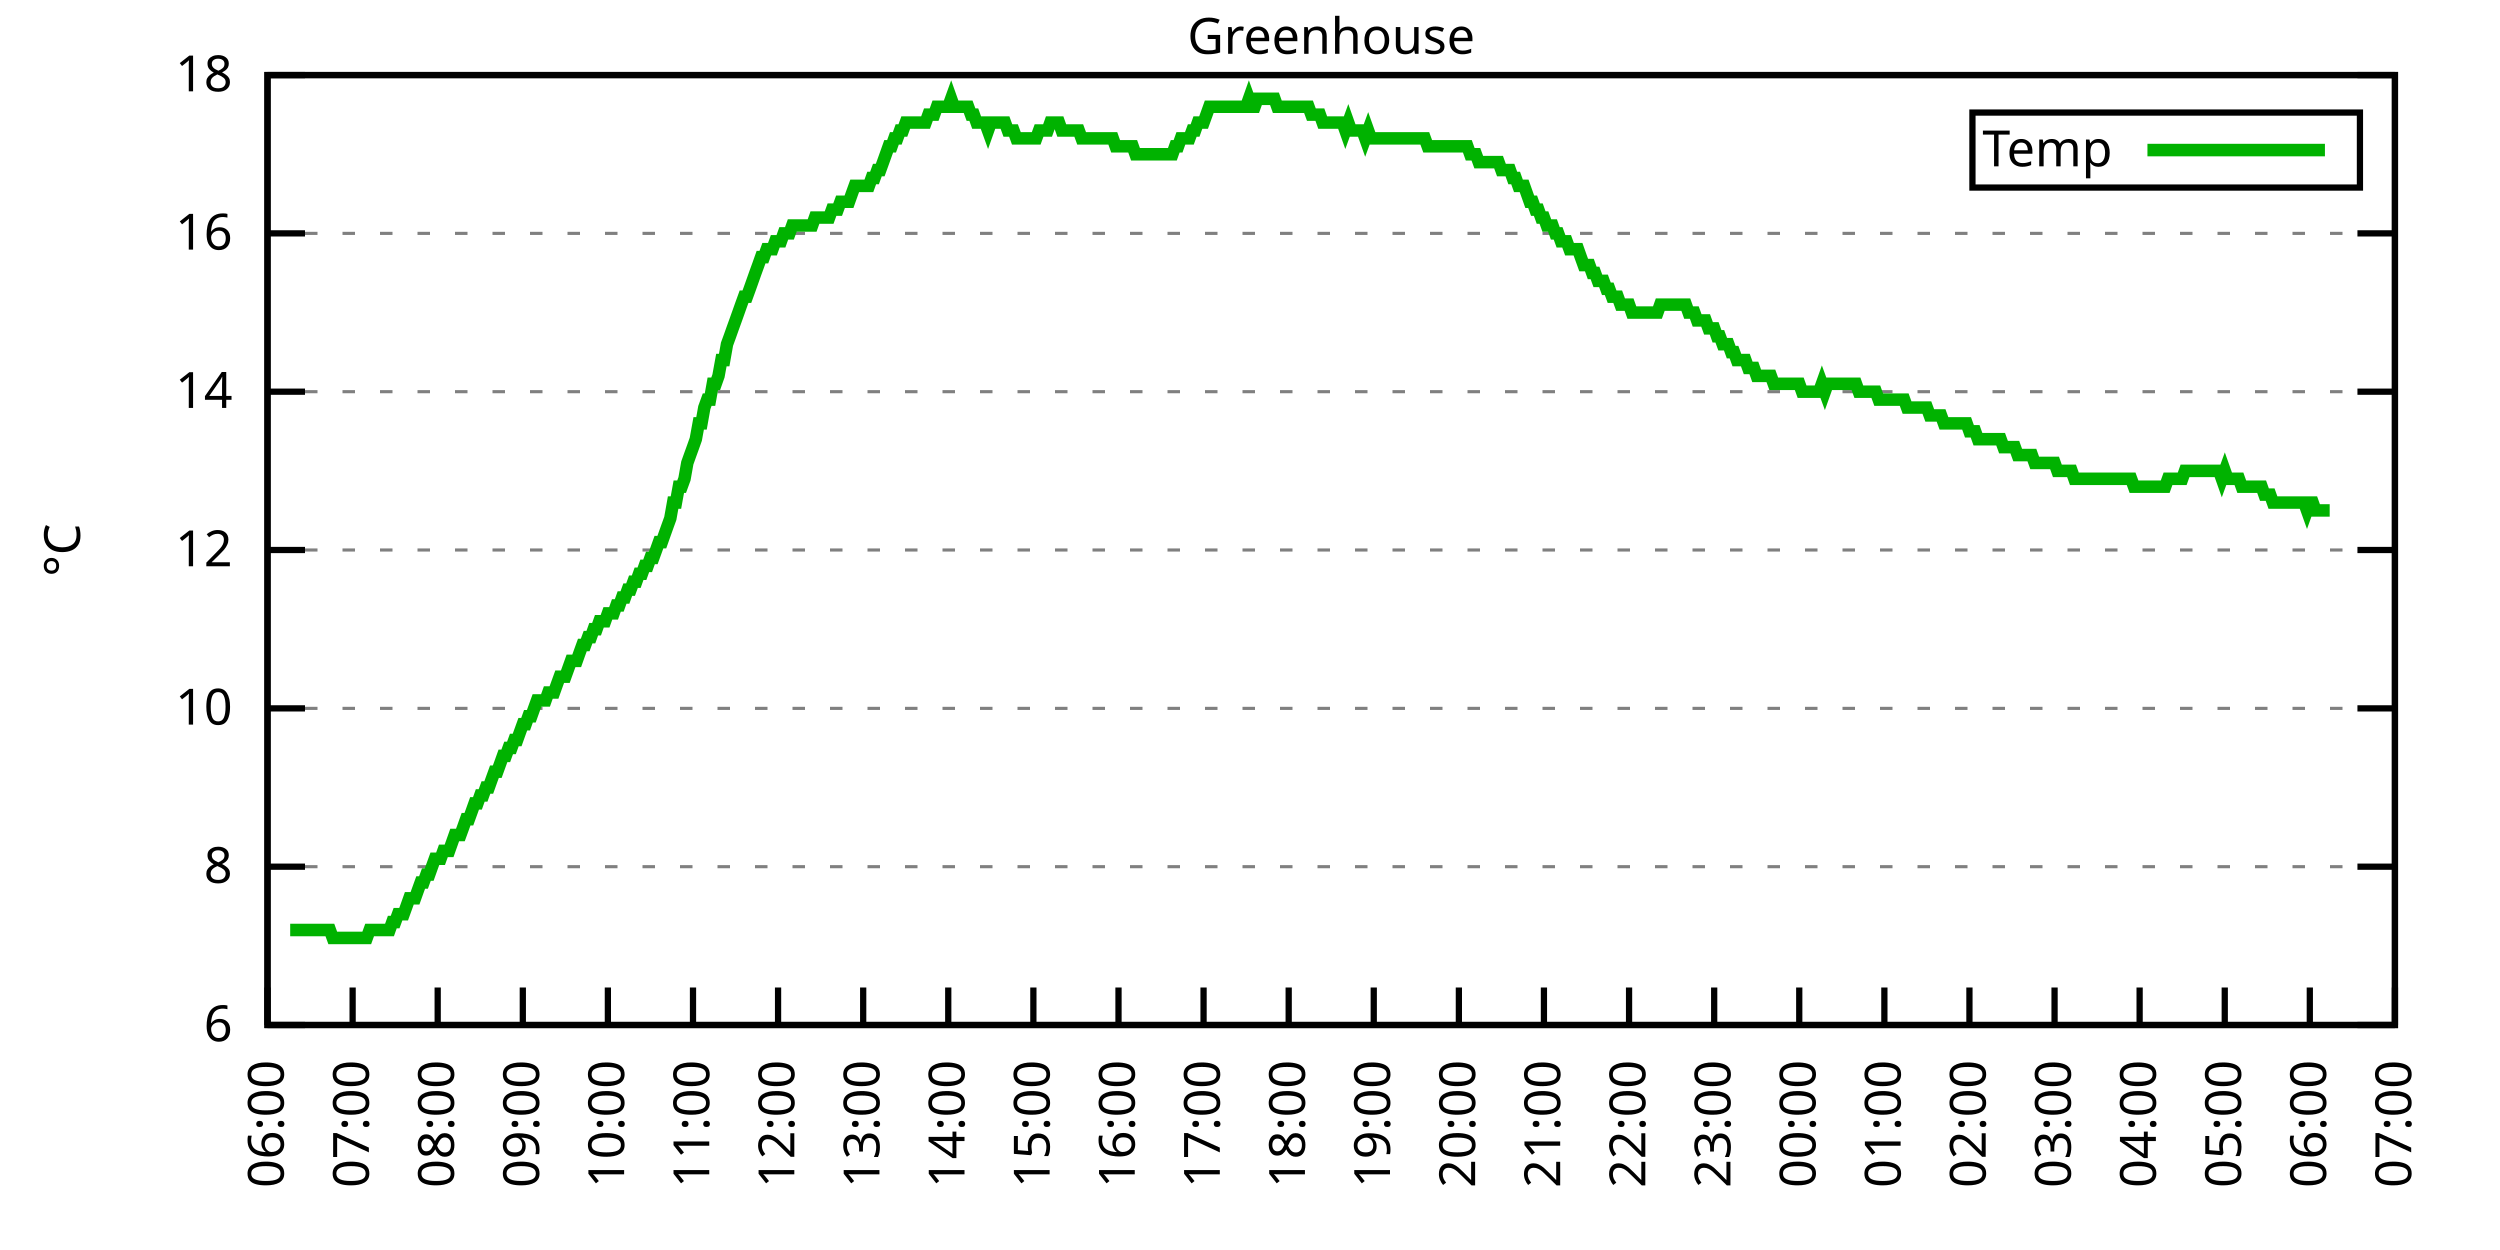
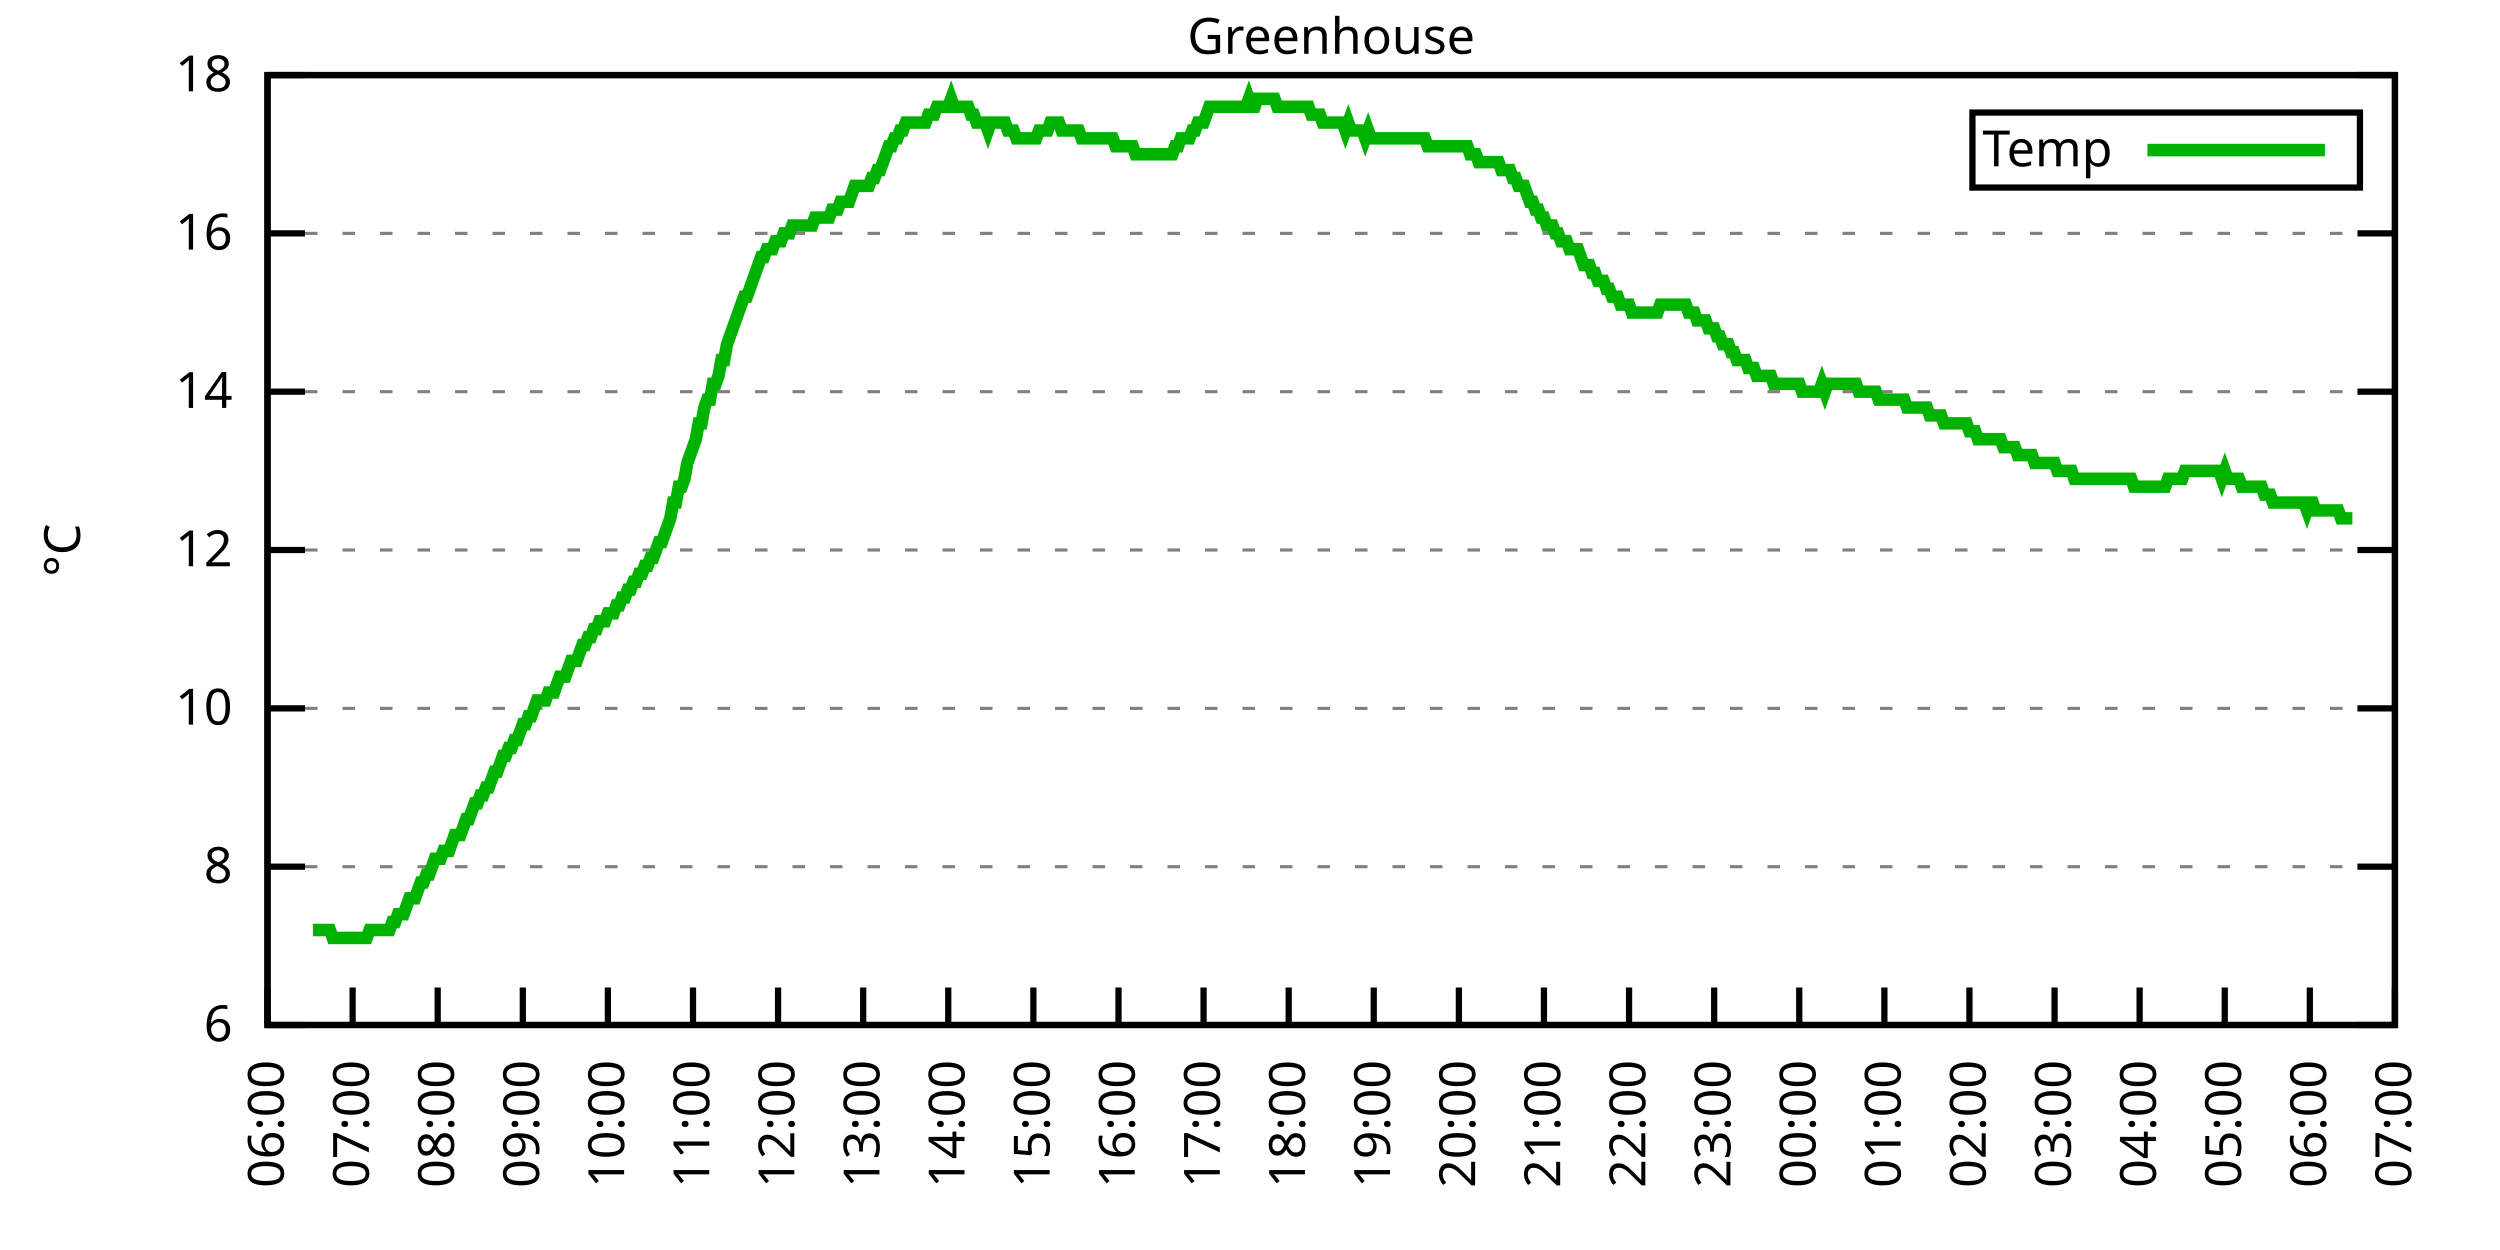
<svg xmlns="http://www.w3.org/2000/svg" xmlns:xlink="http://www.w3.org/1999/xlink" width="400" height="200" viewBox="0 0 400 200">
  <g id="gnuplot_canvas">
    <rect x="0" y="0" width="400" height="200" fill="none" />
    <defs>
      <circle id="gpDot" r="0.5" stroke-width="0.5" stroke="currentColor" />
      <path id="gpPt0" stroke-width="0.333" stroke="currentColor" d="M-1,0 h2 M0,-1 v2" />
      <path id="gpPt1" stroke-width="0.333" stroke="currentColor" d="M-1,-1 L1,1 M1,-1 L-1,1" />
      <path id="gpPt2" stroke-width="0.333" stroke="currentColor" d="M-1,0 L1,0 M0,-1 L0,1 M-1,-1 L1,1 M-1,1 L1,-1" />
      <rect id="gpPt3" stroke-width="0.333" stroke="currentColor" x="-1" y="-1" width="2" height="2" />
      <rect id="gpPt4" stroke-width="0.333" stroke="currentColor" fill="currentColor" x="-1" y="-1" width="2" height="2" />
      <circle id="gpPt5" stroke-width="0.333" stroke="currentColor" cx="0" cy="0" r="1" />
      <use xlink:href="#gpPt5" id="gpPt6" fill="currentColor" stroke="none" />
      <path id="gpPt7" stroke-width="0.333" stroke="currentColor" d="M0,-1.33 L-1.33,0.67 L1.33,0.67 z" />
      <use xlink:href="#gpPt7" id="gpPt8" fill="currentColor" stroke="none" />
      <use xlink:href="#gpPt7" id="gpPt9" stroke="currentColor" transform="rotate(180)" />
      <use xlink:href="#gpPt9" id="gpPt10" fill="currentColor" stroke="none" />
      <use xlink:href="#gpPt3" id="gpPt11" stroke="currentColor" transform="rotate(45)" />
      <use xlink:href="#gpPt11" id="gpPt12" fill="currentColor" stroke="none" />
      <path id="gpPt13" stroke-width="0.333" stroke="currentColor" d="M0,1.330 L1.265,0.411 L0.782,-1.067 L-0.782,-1.076 L-1.265,0.411 z" />
      <use xlink:href="#gpPt13" id="gpPt14" fill="currentColor" stroke="none" />
      <filter id="textbox" filterUnits="objectBoundingBox" x="0" y="0" height="1" width="1">
        <feFlood flood-color="white" flood-opacity="1" result="bgnd" />
        <feComposite in="SourceGraphic" in2="bgnd" operator="atop" />
      </filter>
      <filter id="greybox" filterUnits="objectBoundingBox" x="0" y="0" height="1" width="1">
        <feFlood flood-color="lightgrey" flood-opacity="1" result="grey" />
        <feComposite in="SourceGraphic" in2="grey" operator="atop" />
      </filter>
    </defs>
    <g fill="none" color="white" stroke="currentColor" stroke-width="1.00" stroke-linecap="butt" stroke-linejoin="miter">
</g>
    <g fill="none" color="black" stroke="currentColor" stroke-width="1.00" stroke-linecap="butt" stroke-linejoin="miter">
      <g stroke="none" shape-rendering="crispEdges">
        <polygon fill="rgb(255, 255, 255)" points="42.80,164.00 383.18,164.00 383.18,12.02 42.80,12.02 " />
      </g>
    </g>
    <g fill="none" color="black" stroke="currentColor" stroke-width="1.00" stroke-linecap="butt" stroke-linejoin="miter">
</g>
    <g fill="none" color="black" stroke="black" stroke-width="0.50" stroke-linecap="butt" stroke-linejoin="miter">
</g>
    <g fill="none" color="gray" stroke="currentColor" stroke-width="0.50" stroke-linecap="butt" stroke-linejoin="miter">
      <path stroke="gray" stroke-dasharray="2,4" class="gridline" d="M42.80,164.00 L383.19,164.00  " />
    </g>
    <g fill="none" color="gray" stroke="gray" stroke-width="1.00" stroke-linecap="butt" stroke-linejoin="miter">
</g>
    <g fill="none" color="black" stroke="currentColor" stroke-width="1.00" stroke-linecap="butt" stroke-linejoin="miter">
      <path stroke="black" d="M42.80,164.00 L48.80,164.00 M383.19,164.00 L377.19,164.00  " />
      <g transform="translate(37.20,166.60)" stroke="none" fill="black" font-family="Sans" font-size="8.00" text-anchor="end">
        <text>
          <tspan font-family="Sans"> 6</tspan>
        </text>
      </g>
    </g>
    <g fill="none" color="black" stroke="currentColor" stroke-width="1.00" stroke-linecap="butt" stroke-linejoin="miter">
</g>
    <g fill="none" color="black" stroke="black" stroke-width="0.50" stroke-linecap="butt" stroke-linejoin="miter">
</g>
    <g fill="none" color="gray" stroke="currentColor" stroke-width="0.50" stroke-linecap="butt" stroke-linejoin="miter">
      <path stroke="gray" stroke-dasharray="2,4" class="gridline" d="M42.80,138.67 L383.19,138.67  " />
    </g>
    <g fill="none" color="gray" stroke="gray" stroke-width="1.00" stroke-linecap="butt" stroke-linejoin="miter">
</g>
    <g fill="none" color="black" stroke="currentColor" stroke-width="1.00" stroke-linecap="butt" stroke-linejoin="miter">
      <path stroke="black" d="M42.80,138.67 L48.80,138.67 M383.19,138.67 L377.19,138.67  " />
      <g transform="translate(37.20,141.27)" stroke="none" fill="black" font-family="Sans" font-size="8.00" text-anchor="end">
        <text>
          <tspan font-family="Sans"> 8</tspan>
        </text>
      </g>
    </g>
    <g fill="none" color="black" stroke="currentColor" stroke-width="1.00" stroke-linecap="butt" stroke-linejoin="miter">
</g>
    <g fill="none" color="black" stroke="black" stroke-width="0.50" stroke-linecap="butt" stroke-linejoin="miter">
</g>
    <g fill="none" color="gray" stroke="currentColor" stroke-width="0.50" stroke-linecap="butt" stroke-linejoin="miter">
      <path stroke="gray" stroke-dasharray="2,4" class="gridline" d="M42.80,113.34 L383.19,113.34  " />
    </g>
    <g fill="none" color="gray" stroke="gray" stroke-width="1.00" stroke-linecap="butt" stroke-linejoin="miter">
</g>
    <g fill="none" color="black" stroke="currentColor" stroke-width="1.00" stroke-linecap="butt" stroke-linejoin="miter">
      <path stroke="black" d="M42.80,113.34 L48.80,113.34 M383.19,113.34 L377.19,113.34  " />
      <g transform="translate(37.20,115.94)" stroke="none" fill="black" font-family="Sans" font-size="8.00" text-anchor="end">
        <text>
          <tspan font-family="Sans"> 10</tspan>
        </text>
      </g>
    </g>
    <g fill="none" color="black" stroke="currentColor" stroke-width="1.00" stroke-linecap="butt" stroke-linejoin="miter">
</g>
    <g fill="none" color="black" stroke="black" stroke-width="0.50" stroke-linecap="butt" stroke-linejoin="miter">
</g>
    <g fill="none" color="gray" stroke="currentColor" stroke-width="0.50" stroke-linecap="butt" stroke-linejoin="miter">
      <path stroke="gray" stroke-dasharray="2,4" class="gridline" d="M42.80,88.00 L383.19,88.00  " />
    </g>
    <g fill="none" color="gray" stroke="gray" stroke-width="1.00" stroke-linecap="butt" stroke-linejoin="miter">
</g>
    <g fill="none" color="black" stroke="currentColor" stroke-width="1.00" stroke-linecap="butt" stroke-linejoin="miter">
      <path stroke="black" d="M42.80,88.00 L48.80,88.00 M383.19,88.00 L377.19,88.00  " />
      <g transform="translate(37.20,90.60)" stroke="none" fill="black" font-family="Sans" font-size="8.00" text-anchor="end">
        <text>
          <tspan font-family="Sans"> 12</tspan>
        </text>
      </g>
    </g>
    <g fill="none" color="black" stroke="currentColor" stroke-width="1.00" stroke-linecap="butt" stroke-linejoin="miter">
</g>
    <g fill="none" color="black" stroke="black" stroke-width="0.50" stroke-linecap="butt" stroke-linejoin="miter">
</g>
    <g fill="none" color="gray" stroke="currentColor" stroke-width="0.50" stroke-linecap="butt" stroke-linejoin="miter">
      <path stroke="gray" stroke-dasharray="2,4" class="gridline" d="M42.80,62.67 L383.19,62.67  " />
    </g>
    <g fill="none" color="gray" stroke="gray" stroke-width="1.00" stroke-linecap="butt" stroke-linejoin="miter">
</g>
    <g fill="none" color="black" stroke="currentColor" stroke-width="1.00" stroke-linecap="butt" stroke-linejoin="miter">
      <path stroke="black" d="M42.80,62.67 L48.80,62.67 M383.19,62.67 L377.19,62.67  " />
      <g transform="translate(37.20,65.27)" stroke="none" fill="black" font-family="Sans" font-size="8.00" text-anchor="end">
        <text>
          <tspan font-family="Sans"> 14</tspan>
        </text>
      </g>
    </g>
    <g fill="none" color="black" stroke="currentColor" stroke-width="1.00" stroke-linecap="butt" stroke-linejoin="miter">
</g>
    <g fill="none" color="black" stroke="black" stroke-width="0.50" stroke-linecap="butt" stroke-linejoin="miter">
</g>
    <g fill="none" color="gray" stroke="currentColor" stroke-width="0.50" stroke-linecap="butt" stroke-linejoin="miter">
      <path stroke="gray" stroke-dasharray="2,4" class="gridline" d="M42.80,37.34 L383.19,37.34  " />
    </g>
    <g fill="none" color="gray" stroke="gray" stroke-width="1.00" stroke-linecap="butt" stroke-linejoin="miter">
</g>
    <g fill="none" color="black" stroke="currentColor" stroke-width="1.00" stroke-linecap="butt" stroke-linejoin="miter">
      <path stroke="black" d="M42.80,37.34 L48.80,37.34 M383.19,37.34 L377.19,37.34  " />
      <g transform="translate(37.20,39.94)" stroke="none" fill="black" font-family="Sans" font-size="8.00" text-anchor="end">
        <text>
          <tspan font-family="Sans"> 16</tspan>
        </text>
      </g>
    </g>
    <g fill="none" color="black" stroke="currentColor" stroke-width="1.00" stroke-linecap="butt" stroke-linejoin="miter">
</g>
    <g fill="none" color="black" stroke="black" stroke-width="0.50" stroke-linecap="butt" stroke-linejoin="miter">
</g>
    <g fill="none" color="gray" stroke="currentColor" stroke-width="0.50" stroke-linecap="butt" stroke-linejoin="miter">
      <path stroke="gray" stroke-dasharray="2,4" class="gridline" d="M42.80,12.01 L383.19,12.01  " />
    </g>
    <g fill="none" color="gray" stroke="gray" stroke-width="1.00" stroke-linecap="butt" stroke-linejoin="miter">
</g>
    <g fill="none" color="black" stroke="currentColor" stroke-width="1.00" stroke-linecap="butt" stroke-linejoin="miter">
      <path stroke="black" d="M42.80,12.01 L48.80,12.01 M383.19,12.01 L377.19,12.01  " />
      <g transform="translate(37.20,14.61)" stroke="none" fill="black" font-family="Sans" font-size="8.00" text-anchor="end">
        <text>
          <tspan font-family="Sans"> 18</tspan>
        </text>
      </g>
    </g>
    <g fill="none" color="black" stroke="currentColor" stroke-width="1.00" stroke-linecap="butt" stroke-linejoin="miter">
      <path stroke="black" d="M42.80,164.00 L42.80,158.00  " />
      <g transform="translate(45.40,169.60) rotate(270.00)" stroke="none" fill="black" font-family="Sans" font-size="8.00" text-anchor="end">
        <text>
          <tspan font-family="Sans">06:00</tspan>
        </text>
      </g>
    </g>
    <g fill="none" color="black" stroke="currentColor" stroke-width="1.00" stroke-linecap="butt" stroke-linejoin="miter">
      <path stroke="black" d="M56.42,164.00 L56.42,158.00  " />
      <g transform="translate(59.02,169.60) rotate(270.00)" stroke="none" fill="black" font-family="Sans" font-size="8.00" text-anchor="end">
        <text>
          <tspan font-family="Sans">07:00</tspan>
        </text>
      </g>
    </g>
    <g fill="none" color="black" stroke="currentColor" stroke-width="1.00" stroke-linecap="butt" stroke-linejoin="miter">
      <path stroke="black" d="M70.03,164.00 L70.03,158.00  " />
      <g transform="translate(72.63,169.60) rotate(270.00)" stroke="none" fill="black" font-family="Sans" font-size="8.00" text-anchor="end">
        <text>
          <tspan font-family="Sans">08:00</tspan>
        </text>
      </g>
    </g>
    <g fill="none" color="black" stroke="currentColor" stroke-width="1.00" stroke-linecap="butt" stroke-linejoin="miter">
      <path stroke="black" d="M83.65,164.00 L83.65,158.00  " />
      <g transform="translate(86.25,169.60) rotate(270.00)" stroke="none" fill="black" font-family="Sans" font-size="8.00" text-anchor="end">
        <text>
          <tspan font-family="Sans">09:00</tspan>
        </text>
      </g>
    </g>
    <g fill="none" color="black" stroke="currentColor" stroke-width="1.00" stroke-linecap="butt" stroke-linejoin="miter">
      <path stroke="black" d="M97.26,164.00 L97.26,158.00  " />
      <g transform="translate(99.86,169.60) rotate(270.00)" stroke="none" fill="black" font-family="Sans" font-size="8.00" text-anchor="end">
        <text>
          <tspan font-family="Sans">10:00</tspan>
        </text>
      </g>
    </g>
    <g fill="none" color="black" stroke="currentColor" stroke-width="1.00" stroke-linecap="butt" stroke-linejoin="miter">
      <path stroke="black" d="M110.88,164.00 L110.88,158.00  " />
      <g transform="translate(113.48,169.60) rotate(270.00)" stroke="none" fill="black" font-family="Sans" font-size="8.00" text-anchor="end">
        <text>
          <tspan font-family="Sans">11:00</tspan>
        </text>
      </g>
    </g>
    <g fill="none" color="black" stroke="currentColor" stroke-width="1.00" stroke-linecap="butt" stroke-linejoin="miter">
      <path stroke="black" d="M124.49,164.00 L124.49,158.00  " />
      <g transform="translate(127.09,169.60) rotate(270.00)" stroke="none" fill="black" font-family="Sans" font-size="8.00" text-anchor="end">
        <text>
          <tspan font-family="Sans">12:00</tspan>
        </text>
      </g>
    </g>
    <g fill="none" color="black" stroke="currentColor" stroke-width="1.00" stroke-linecap="butt" stroke-linejoin="miter">
      <path stroke="black" d="M138.11,164.00 L138.11,158.00  " />
      <g transform="translate(140.71,169.60) rotate(270.00)" stroke="none" fill="black" font-family="Sans" font-size="8.00" text-anchor="end">
        <text>
          <tspan font-family="Sans">13:00</tspan>
        </text>
      </g>
    </g>
    <g fill="none" color="black" stroke="currentColor" stroke-width="1.00" stroke-linecap="butt" stroke-linejoin="miter">
      <path stroke="black" d="M151.72,164.00 L151.72,158.00  " />
      <g transform="translate(154.32,169.60) rotate(270.00)" stroke="none" fill="black" font-family="Sans" font-size="8.00" text-anchor="end">
        <text>
          <tspan font-family="Sans">14:00</tspan>
        </text>
      </g>
    </g>
    <g fill="none" color="black" stroke="currentColor" stroke-width="1.00" stroke-linecap="butt" stroke-linejoin="miter">
      <path stroke="black" d="M165.34,164.00 L165.34,158.00  " />
      <g transform="translate(167.94,169.60) rotate(270.00)" stroke="none" fill="black" font-family="Sans" font-size="8.00" text-anchor="end">
        <text>
          <tspan font-family="Sans">15:00</tspan>
        </text>
      </g>
    </g>
    <g fill="none" color="black" stroke="currentColor" stroke-width="1.00" stroke-linecap="butt" stroke-linejoin="miter">
      <path stroke="black" d="M178.96,164.00 L178.96,158.00  " />
      <g transform="translate(181.56,169.60) rotate(270.00)" stroke="none" fill="black" font-family="Sans" font-size="8.00" text-anchor="end">
        <text>
          <tspan font-family="Sans">16:00</tspan>
        </text>
      </g>
    </g>
    <g fill="none" color="black" stroke="currentColor" stroke-width="1.00" stroke-linecap="butt" stroke-linejoin="miter">
      <path stroke="black" d="M192.57,164.00 L192.57,158.00  " />
      <g transform="translate(195.17,169.60) rotate(270.00)" stroke="none" fill="black" font-family="Sans" font-size="8.00" text-anchor="end">
        <text>
          <tspan font-family="Sans">17:00</tspan>
        </text>
      </g>
    </g>
    <g fill="none" color="black" stroke="currentColor" stroke-width="1.00" stroke-linecap="butt" stroke-linejoin="miter">
      <path stroke="black" d="M206.19,164.00 L206.19,158.00  " />
      <g transform="translate(208.79,169.60) rotate(270.00)" stroke="none" fill="black" font-family="Sans" font-size="8.00" text-anchor="end">
        <text>
          <tspan font-family="Sans">18:00</tspan>
        </text>
      </g>
    </g>
    <g fill="none" color="black" stroke="currentColor" stroke-width="1.00" stroke-linecap="butt" stroke-linejoin="miter">
      <path stroke="black" d="M219.80,164.00 L219.80,158.00  " />
      <g transform="translate(222.40,169.60) rotate(270.00)" stroke="none" fill="black" font-family="Sans" font-size="8.00" text-anchor="end">
        <text>
          <tspan font-family="Sans">19:00</tspan>
        </text>
      </g>
    </g>
    <g fill="none" color="black" stroke="currentColor" stroke-width="1.00" stroke-linecap="butt" stroke-linejoin="miter">
      <path stroke="black" d="M233.42,164.00 L233.42,158.00  " />
      <g transform="translate(236.02,169.60) rotate(270.00)" stroke="none" fill="black" font-family="Sans" font-size="8.00" text-anchor="end">
        <text>
          <tspan font-family="Sans">20:00</tspan>
        </text>
      </g>
    </g>
    <g fill="none" color="black" stroke="currentColor" stroke-width="1.00" stroke-linecap="butt" stroke-linejoin="miter">
      <path stroke="black" d="M247.03,164.00 L247.03,158.00  " />
      <g transform="translate(249.63,169.60) rotate(270.00)" stroke="none" fill="black" font-family="Sans" font-size="8.00" text-anchor="end">
        <text>
          <tspan font-family="Sans">21:00</tspan>
        </text>
      </g>
    </g>
    <g fill="none" color="black" stroke="currentColor" stroke-width="1.00" stroke-linecap="butt" stroke-linejoin="miter">
      <path stroke="black" d="M260.65,164.00 L260.65,158.00  " />
      <g transform="translate(263.25,169.60) rotate(270.00)" stroke="none" fill="black" font-family="Sans" font-size="8.00" text-anchor="end">
        <text>
          <tspan font-family="Sans">22:00</tspan>
        </text>
      </g>
    </g>
    <g fill="none" color="black" stroke="currentColor" stroke-width="1.00" stroke-linecap="butt" stroke-linejoin="miter">
      <path stroke="black" d="M274.27,164.00 L274.27,158.00  " />
      <g transform="translate(276.87,169.60) rotate(270.00)" stroke="none" fill="black" font-family="Sans" font-size="8.00" text-anchor="end">
        <text>
          <tspan font-family="Sans">23:00</tspan>
        </text>
      </g>
    </g>
    <g fill="none" color="black" stroke="currentColor" stroke-width="1.00" stroke-linecap="butt" stroke-linejoin="miter">
      <path stroke="black" d="M287.88,164.00 L287.88,158.00  " />
      <g transform="translate(290.48,169.60) rotate(270.00)" stroke="none" fill="black" font-family="Sans" font-size="8.00" text-anchor="end">
        <text>
          <tspan font-family="Sans">00:00</tspan>
        </text>
      </g>
    </g>
    <g fill="none" color="black" stroke="currentColor" stroke-width="1.00" stroke-linecap="butt" stroke-linejoin="miter">
      <path stroke="black" d="M301.50,164.00 L301.50,158.00  " />
      <g transform="translate(304.10,169.60) rotate(270.00)" stroke="none" fill="black" font-family="Sans" font-size="8.00" text-anchor="end">
        <text>
          <tspan font-family="Sans">01:00</tspan>
        </text>
      </g>
    </g>
    <g fill="none" color="black" stroke="currentColor" stroke-width="1.00" stroke-linecap="butt" stroke-linejoin="miter">
      <path stroke="black" d="M315.11,164.00 L315.11,158.00  " />
      <g transform="translate(317.71,169.60) rotate(270.00)" stroke="none" fill="black" font-family="Sans" font-size="8.00" text-anchor="end">
        <text>
          <tspan font-family="Sans">02:00</tspan>
        </text>
      </g>
    </g>
    <g fill="none" color="black" stroke="currentColor" stroke-width="1.00" stroke-linecap="butt" stroke-linejoin="miter">
      <path stroke="black" d="M328.73,164.00 L328.73,158.00  " />
      <g transform="translate(331.33,169.60) rotate(270.00)" stroke="none" fill="black" font-family="Sans" font-size="8.00" text-anchor="end">
        <text>
          <tspan font-family="Sans">03:00</tspan>
        </text>
      </g>
    </g>
    <g fill="none" color="black" stroke="currentColor" stroke-width="1.00" stroke-linecap="butt" stroke-linejoin="miter">
      <path stroke="black" d="M342.34,164.00 L342.34,158.00  " />
      <g transform="translate(344.94,169.60) rotate(270.00)" stroke="none" fill="black" font-family="Sans" font-size="8.00" text-anchor="end">
        <text>
          <tspan font-family="Sans">04:00</tspan>
        </text>
      </g>
    </g>
    <g fill="none" color="black" stroke="currentColor" stroke-width="1.00" stroke-linecap="butt" stroke-linejoin="miter">
      <path stroke="black" d="M355.96,164.00 L355.96,158.00  " />
      <g transform="translate(358.56,169.60) rotate(270.00)" stroke="none" fill="black" font-family="Sans" font-size="8.00" text-anchor="end">
        <text>
          <tspan font-family="Sans">05:00</tspan>
        </text>
      </g>
    </g>
    <g fill="none" color="black" stroke="currentColor" stroke-width="1.00" stroke-linecap="butt" stroke-linejoin="miter">
      <path stroke="black" d="M369.57,164.00 L369.57,158.00  " />
      <g transform="translate(372.17,169.60) rotate(270.00)" stroke="none" fill="black" font-family="Sans" font-size="8.00" text-anchor="end">
        <text>
          <tspan font-family="Sans">06:00</tspan>
        </text>
      </g>
    </g>
    <g fill="none" color="black" stroke="currentColor" stroke-width="1.00" stroke-linecap="butt" stroke-linejoin="miter">
      <path stroke="black" d="M383.19,164.00 L383.19,158.00  " />
      <g transform="translate(385.79,169.60) rotate(270.00)" stroke="none" fill="black" font-family="Sans" font-size="8.00" text-anchor="end">
        <text>
          <tspan font-family="Sans">07:00</tspan>
        </text>
      </g>
    </g>
    <g fill="none" color="black" stroke="currentColor" stroke-width="1.00" stroke-linecap="butt" stroke-linejoin="miter">
</g>
    <g fill="none" color="black" stroke="currentColor" stroke-width="1.00" stroke-linecap="butt" stroke-linejoin="miter">
      <path stroke="black" d="M42.80,12.01 L42.80,164.00 L383.19,164.00 L383.19,12.01 L42.80,12.01 Z  " />
    </g>
    <g fill="none" color="black" stroke="currentColor" stroke-width="1.00" stroke-linecap="butt" stroke-linejoin="miter">
</g>
    <g fill="none" color="black" stroke="currentColor" stroke-width="1.00" stroke-linecap="butt" stroke-linejoin="miter">
      <path stroke="black" d="M315.59,30.01 L315.59,18.01 L377.59,18.01 L377.59,30.01 L315.59,30.01 Z  " />
    </g>
    <g id="Greenhouse_plot_1">
      <g fill="none" color="white" stroke="black" stroke-width="2.00" stroke-linecap="butt" stroke-linejoin="miter">
</g>
      <g fill="none" color="black" stroke="currentColor" stroke-width="2.00" stroke-linecap="butt" stroke-linejoin="miter">
        <g transform="translate(337.99,26.61)" stroke="none" fill="black" font-family="Sans" font-size="8.00" text-anchor="end">
          <text>
            <tspan font-family="Sans">Temp</tspan>
          </text>
        </g>
      </g>
      <g fill="none" color="black" stroke="currentColor" stroke-width="2.00" stroke-linecap="butt" stroke-linejoin="miter">
-         <path stroke="rgb(  0, 178,   0)" d="M343.59,24.01 L371.99,24.01 M46.43,148.80 L46.88,148.80 L47.34,148.80 L47.79,148.80 L48.25,148.80 L48.70,148.80   L49.15,148.80 L49.61,148.80 L50.06,148.80 L50.52,148.80 L50.97,148.80 L51.42,148.80 L51.88,148.80 L52.33,148.80   L52.78,148.80 L53.24,150.07 L53.69,150.07 L54.15,150.07 L54.60,150.07 L55.05,150.07 L55.51,150.07 L55.96,150.07   L56.42,150.07 L56.87,150.07 L57.32,150.07 L57.78,150.07 L58.23,150.07 L58.68,150.07 L59.14,148.80 L59.59,148.80   L60.05,148.80 L60.50,148.80 L60.95,148.80 L61.41,148.80 L61.86,148.80 L62.32,148.80 L62.77,147.53 L63.22,147.53   L63.68,146.27 L64.13,146.27 L64.58,146.27 L65.04,145.00 L65.49,143.73 L65.95,143.73 L66.40,143.73 L66.85,142.47   L67.31,141.20 L67.76,141.20 L68.22,139.93 L68.67,139.93 L69.12,138.67 L69.58,137.40 L70.03,137.40 L70.49,137.40   L70.94,136.14 L71.39,136.14 L71.85,136.14 L72.30,134.87 L72.75,133.60 L73.21,133.60 L73.66,133.60 L74.12,132.34   L74.57,131.07 L75.02,131.07 L75.48,129.80 L75.93,128.54 L76.39,128.54 L76.84,127.27 L77.29,127.27 L77.75,126.00   L78.20,126.00 L78.65,124.74 L79.11,123.47 L79.56,123.47 L80.02,122.20 L80.47,120.94 L80.92,120.94 L81.38,119.67   L81.83,119.67 L82.29,118.40 L82.74,118.40 L83.19,117.14 L83.65,115.87 L84.10,115.87 L84.55,114.60 L85.01,114.60   L85.46,113.34 L85.92,112.07 L86.37,112.07 L86.82,112.07 L87.28,112.07 L87.73,110.80 L88.19,110.80 L88.64,110.80   L89.09,109.54 L89.55,108.27 L90.00,108.27 L90.45,108.27 L90.91,107.00 L91.36,105.74 L91.82,105.74 L92.27,105.74   L92.72,104.47 L93.18,103.20 L93.63,103.20 L94.09,101.94 L94.54,101.94 L94.99,100.67 L95.45,100.67 L95.90,99.40   L96.35,99.40 L96.81,99.40 L97.26,98.14 L97.72,98.14 L98.17,98.14 L98.62,96.87 L99.08,96.87 L99.53,95.60   L99.99,95.60 L100.44,94.34 L100.89,94.34 L101.35,93.07 L101.80,93.07 L102.25,91.80 L102.71,91.80 L103.16,90.54   L103.62,90.54 L104.07,89.27 L104.52,89.27 L104.98,88.00 L105.43,86.74 L105.89,86.74 L106.34,85.47 L106.79,84.21   L107.25,82.94 L107.70,80.41 L108.15,80.41 L108.61,77.87 L109.06,77.87 L109.52,76.61 L109.97,74.07 L110.42,72.81   L110.88,71.54 L111.33,70.27 L111.79,67.74 L112.24,67.74 L112.69,65.21 L113.15,63.94 L113.60,63.94 L114.05,61.41   L114.51,61.41 L114.96,60.14 L115.42,57.61 L115.87,57.61 L116.32,55.07 L116.78,53.81 L117.23,52.54 L117.69,51.27   L118.14,50.01 L118.59,48.74 L119.05,47.47 L119.50,47.47 L119.96,46.21 L120.41,44.94 L120.86,43.67 L121.32,42.41   L121.77,41.14 L122.22,41.14 L122.68,39.87 L123.13,39.87 L123.59,39.87 L124.04,38.61 L124.49,38.61 L124.95,38.61   L125.40,37.34 L125.86,37.34 L126.31,37.34 L126.76,36.08 L127.22,36.08 L127.67,36.08 L128.12,36.08 L128.58,36.08   L129.03,36.08 L129.49,36.08 L129.94,36.08 L130.39,34.81 L130.85,34.81 L131.30,34.81 L131.76,34.81 L132.21,34.81   L132.66,34.81 L133.12,33.54 L133.57,33.54 L134.02,33.54 L134.48,32.28 L134.93,32.28 L135.39,32.28 L135.84,32.28   L136.29,31.01 L136.75,29.74 L137.20,29.74 L137.66,29.74 L138.11,29.74 L138.56,29.74 L139.02,29.74 L139.47,28.48   L139.92,28.48 L140.38,27.21 L140.83,27.21 L141.29,25.94 L141.74,24.68 L142.19,23.41 L142.65,23.41 L143.10,22.14   L143.56,22.14 L144.01,20.88 L144.46,20.88 L144.92,19.61 L145.37,19.61 L145.82,19.61 L146.28,19.61 L146.73,19.61   L147.19,19.61 L147.64,19.61 L148.09,19.61 L148.55,18.34 L149.00,18.34 L149.46,18.34 L149.91,17.08 L150.36,17.08   L150.82,17.08 L151.27,17.08 L151.72,17.08 L152.18,15.81 L152.63,17.08 L153.09,17.08 L153.54,17.08 L153.99,17.08   L154.45,17.08 L154.90,17.08 L155.36,18.34 L155.81,18.34 L156.26,19.61 L156.72,19.61 L157.17,19.61 L157.62,19.61   L158.08,20.88 L158.53,19.61 L158.99,19.61 L159.44,19.61 L159.89,19.61 L160.35,19.61 L160.80,19.61 L161.26,20.88   L161.71,20.88 L162.16,20.88 L162.62,22.14 L163.07,22.14 L163.52,22.14 L163.98,22.14 L164.43,22.14 L164.89,22.14   L165.34,22.14 L165.79,22.14 L166.25,20.88 L166.70,20.88 L167.16,20.88 L167.61,20.88 L168.06,19.61 L168.52,19.61   L168.97,19.61 L169.43,19.61 L169.88,20.88 L170.33,20.88 L170.79,20.88 L171.24,20.88 L171.69,20.88 L172.15,20.88   L172.60,20.88 L173.06,22.14 L173.51,22.14 L173.96,22.14 L174.42,22.14 L174.87,22.14 L175.33,22.14 L175.78,22.14   L176.23,22.14 L176.69,22.14 L177.14,22.14 L177.59,22.14 L178.05,22.14 L178.50,23.41 L178.96,23.41 L179.41,23.41   L179.86,23.41 L180.32,23.41 L180.77,23.41 L181.23,23.41 L181.68,24.68 L182.13,24.68 L182.59,24.68 L183.04,24.68   L183.49,24.68 L183.95,24.68 L184.40,24.68 L184.86,24.68 L185.31,24.68 L185.76,24.68 L186.22,24.68 L186.67,24.68   L187.13,24.68 L187.58,24.68 L188.03,23.41 L188.49,23.41 L188.94,22.14 L189.39,22.14 L189.85,22.14 L190.30,22.14   L190.76,20.88 L191.21,20.88 L191.66,19.61 L192.12,19.61 L192.57,19.61 L193.03,18.34 L193.48,17.08 L193.93,17.08   L194.39,17.08 L194.84,17.08 L195.29,17.08 L195.75,17.08 L196.20,17.08 L196.66,17.08 L197.11,17.08 L197.56,17.08   L198.02,17.08 L198.47,17.08 L198.93,17.08 L199.38,17.08 L199.83,15.81 L200.29,17.08 L200.74,17.08 L201.19,15.81   L201.65,15.81 L202.10,15.81 L202.56,15.81 L203.01,15.81 L203.46,15.81 L203.92,15.81 L204.37,17.08 L204.83,17.08   L205.28,17.08 L205.73,17.08 L206.19,17.08 L206.64,17.08 L207.09,17.08 L207.55,17.08 L208.00,17.08 L208.46,17.08   L208.91,17.08 L209.36,17.08 L209.82,18.34 L210.27,18.34 L210.73,18.34 L211.18,18.34 L211.63,19.61 L212.09,19.61   L212.54,19.61 L213.00,19.61 L213.45,19.61 L213.90,19.61 L214.36,19.61 L214.81,19.61 L215.26,20.88 L215.72,19.61   L216.17,20.88 L216.63,20.88 L217.08,20.88 L217.53,20.88 L217.99,20.88 L218.44,22.14 L218.90,20.88 L219.35,22.14   L219.80,22.14 L220.26,22.14 L220.71,22.14 L221.16,22.14 L221.62,22.14 L222.07,22.14 L222.53,22.14 L222.98,22.14   L223.43,22.14 L223.89,22.14 L224.34,22.14 L224.80,22.14 L225.25,22.14 L225.70,22.14 L226.16,22.14 L226.61,22.14   L227.06,22.14 L227.52,22.14 L227.97,22.14 L228.43,23.41 L228.88,23.41 L229.33,23.41 L229.79,23.41 L230.24,23.41   L230.70,23.41 L231.15,23.41 L231.60,23.41 L232.06,23.41 L232.51,23.41 L232.96,23.41 L233.42,23.41 L233.87,23.41   L234.33,23.41 L234.78,23.41 L235.23,24.68 L235.69,24.68 L236.14,24.68 L236.60,25.94 L237.05,25.94 L237.50,25.94   L237.96,25.94 L238.41,25.94 L238.86,25.94 L239.32,25.94 L239.77,25.94 L240.23,27.21 L240.68,27.21 L241.13,27.21   L241.59,27.21 L242.04,28.48 L242.50,28.48 L242.95,29.74 L243.40,29.74 L243.86,29.74 L244.31,31.01 L244.76,32.28   L245.22,32.28 L245.67,33.54 L246.13,33.54 L246.58,34.81 L247.03,34.81 L247.49,36.08 L247.94,36.08 L248.40,36.08   L248.85,37.34 L249.30,37.34 L249.76,38.61 L250.21,38.61 L250.66,38.61 L251.12,39.87 L251.57,39.87 L252.03,39.87   L252.48,39.87 L252.93,41.14 L253.39,42.41 L253.84,42.41 L254.30,42.41 L254.75,43.67 L255.20,43.67 L255.66,44.94   L256.11,44.94 L256.56,44.94 L257.02,46.21 L257.47,46.21 L257.93,47.47 L258.38,47.47 L258.83,47.47 L259.29,48.74   L259.74,48.74 L260.20,48.74 L260.65,48.74 L261.10,50.01 L261.56,50.01 L262.01,50.01 L262.47,50.01 L262.92,50.01   L263.37,50.01 L263.83,50.01 L264.28,50.01 L264.73,50.01 L265.19,50.01 L265.64,48.74 L266.10,48.74 L266.55,48.74   L267.00,48.74 L267.46,48.74 L267.91,48.74 L268.37,48.74 L268.82,48.74 L269.27,48.74 L269.73,48.74 L270.18,50.01   L270.63,50.01 L271.09,50.01 L271.54,51.27 L272.00,51.27 L272.45,51.27 L272.90,51.27 L273.36,52.54 L273.81,52.54   L274.27,52.54 L274.72,53.81 L275.17,53.81 L275.63,55.07 L276.08,55.07 L276.53,55.07 L276.99,56.34 L277.44,56.34   L277.90,57.61 L278.35,57.61 L278.80,57.61 L279.26,57.61 L279.71,58.87 L280.17,58.87 L280.62,58.87 L281.07,60.14   L281.53,60.14 L281.98,60.14 L282.43,60.14 L282.89,60.14 L283.34,60.14 L283.80,61.41 L284.25,61.41 L284.70,61.41   L285.16,61.41 L285.61,61.41 L286.07,61.41 L286.52,61.41 L286.97,61.41 L287.43,61.41 L287.88,61.41 L288.33,62.67   L288.79,62.67 L289.24,62.67 L289.70,62.67 L290.15,62.67 L290.60,62.67 L291.06,62.67 L291.51,61.41 L291.97,62.67   L292.42,61.41 L292.87,61.41 L293.33,61.41 L293.78,61.41 L294.23,61.41 L294.69,61.41 L295.14,61.41 L295.60,61.41   L296.05,61.41 L296.50,61.41 L296.96,61.41 L297.41,62.67 L297.87,62.67 L298.32,62.67 L298.77,62.67 L299.23,62.67   L299.68,62.67 L300.13,62.67 L300.59,63.94 L301.04,63.94 L301.50,63.94 L301.95,63.94 L302.40,63.94 L302.86,63.94   L303.31,63.94 L303.77,63.94 L304.22,63.94 L304.67,63.94 L305.13,65.21 L305.58,65.21 L306.03,65.21 L306.49,65.21   L306.94,65.21 L307.40,65.21 L307.85,65.21 L308.30,65.21 L308.76,66.47 L309.21,66.47 L309.67,66.47 L310.12,66.47   L310.57,66.47 L311.03,67.74 L311.48,67.74 L311.94,67.74 L312.39,67.74 L312.84,67.74 L313.30,67.74 L313.75,67.74   L314.20,67.74 L314.66,67.74 L315.11,69.01 L315.57,69.01 L316.02,69.01 L316.47,70.27 L316.93,70.27 L317.38,70.27   L317.84,70.27 L318.29,70.27 L318.74,70.27 L319.20,70.27 L319.65,70.27 L320.10,70.27 L320.56,71.54 L321.01,71.54   L321.47,71.54 L321.92,71.54 L322.37,71.54 L322.83,72.81 L323.28,72.81 L323.74,72.81 L324.19,72.81 L324.64,72.81   L325.10,72.81 L325.55,74.07 L326.00,74.07 L326.46,74.07 L326.91,74.07 L327.37,74.07 L327.82,74.07 L328.27,74.07   L328.73,74.07 L329.18,75.34 L329.64,75.34 L330.09,75.34 L330.54,75.34 L331.00,75.34 L331.45,75.34 L331.90,76.61   L332.36,76.61 L332.81,76.61 L333.27,76.61 L333.72,76.61 L334.17,76.61 L334.63,76.61 L335.08,76.61 L335.54,76.61   L335.99,76.61 L336.44,76.61 L336.90,76.61 L337.35,76.61 L337.80,76.61 L338.26,76.61 L338.71,76.61 L339.17,76.61   L339.62,76.61 L340.07,76.61 L340.53,76.61 L340.98,76.61 L341.44,77.87 L341.89,77.87 L342.34,77.87 L342.80,77.87   L343.25,77.87 L343.70,77.87 L344.16,77.87 L344.61,77.87 L345.07,77.87 L345.52,77.87 L345.97,77.87 L346.43,77.87   L346.88,76.61 L347.34,76.61 L347.79,76.61 L348.24,76.61 L348.70,76.61 L349.15,76.61 L349.60,75.34 L350.06,75.34   L350.51,75.34 L350.97,75.34 L351.42,75.34 L351.87,75.34 L352.33,75.34 L352.78,75.34 L353.24,75.34 L353.69,75.34   L354.14,75.34 L354.60,75.34 L355.05,75.34 L355.50,76.61 L355.96,75.34 L356.41,76.61 L356.87,76.61 L357.32,76.61   L357.77,76.61 L358.23,76.61 L358.68,77.87 L359.14,77.87 L359.59,77.87 L360.04,77.87 L360.50,77.87 L360.95,77.87   L361.41,77.87 L361.86,77.87 L362.31,79.14 L362.77,79.14 L363.22,79.14 L363.67,80.41 L364.13,80.41 L364.58,80.41   L365.04,80.41 L365.49,80.41 L365.94,80.41 L366.40,80.41 L366.85,80.41 L367.31,80.41 L367.76,80.41 L368.21,80.41   L368.67,80.41 L369.12,81.67 L369.57,80.41 L370.03,80.41 L370.48,81.67 L370.94,81.67 L371.39,81.67 L371.84,81.67   L372.30,81.67 L372.75,81.67  " />
+         <path stroke="rgb(  0, 178,   0)" d="M343.59,24.01 L371.99,24.01 M50.06,148.80 L50.52,148.80 L50.97,148.80 L51.42,148.80 L51.88,148.80 L52.33,148.80   L52.78,148.80 L53.24,150.07 L53.69,150.07 L54.15,150.07 L54.60,150.07 L55.05,150.07 L55.51,150.07 L55.96,150.07   L56.42,150.07 L56.87,150.07 L57.32,150.07 L57.78,150.07 L58.23,150.07 L58.68,150.07 L59.14,148.80 L59.59,148.80   L60.05,148.80 L60.50,148.80 L60.95,148.80 L61.41,148.80 L61.86,148.80 L62.32,148.80 L62.77,147.53 L63.22,147.53   L63.68,146.27 L64.13,146.27 L64.58,146.27 L65.04,145.00 L65.49,143.73 L65.95,143.73 L66.40,143.73 L66.85,142.47   L67.31,141.20 L67.76,141.20 L68.22,139.93 L68.67,139.93 L69.12,138.67 L69.58,137.40 L70.03,137.40 L70.49,137.40   L70.94,136.14 L71.39,136.14 L71.85,136.14 L72.30,134.87 L72.75,133.60 L73.21,133.60 L73.66,133.60 L74.12,132.34   L74.57,131.07 L75.02,131.07 L75.48,129.80 L75.93,128.54 L76.39,128.54 L76.84,127.27 L77.29,127.27 L77.75,126.00   L78.20,126.00 L78.65,124.74 L79.11,123.47 L79.56,123.47 L80.02,122.20 L80.47,120.94 L80.92,120.94 L81.38,119.67   L81.83,119.67 L82.29,118.40 L82.74,118.40 L83.19,117.14 L83.65,115.87 L84.10,115.87 L84.55,114.60 L85.01,114.60   L85.46,113.34 L85.92,112.07 L86.37,112.07 L86.82,112.07 L87.28,112.07 L87.73,110.80 L88.19,110.80 L88.64,110.80   L89.09,109.54 L89.55,108.27 L90.00,108.27 L90.45,108.27 L90.91,107.00 L91.36,105.74 L91.82,105.74 L92.27,105.74   L92.72,104.47 L93.18,103.20 L93.63,103.20 L94.09,101.94 L94.54,101.94 L94.99,100.67 L95.45,100.67 L95.90,99.40   L96.35,99.40 L96.81,99.40 L97.26,98.14 L97.72,98.14 L98.17,98.14 L98.62,96.87 L99.08,96.87 L99.53,95.60   L99.99,95.60 L100.44,94.34 L100.89,94.34 L101.35,93.07 L101.80,93.07 L102.25,91.80 L102.71,91.80 L103.16,90.54   L103.62,90.54 L104.07,89.27 L104.52,89.27 L104.98,88.00 L105.43,86.74 L105.89,86.74 L106.34,85.47 L106.79,84.21   L107.25,82.94 L107.70,80.41 L108.15,80.41 L108.61,77.87 L109.06,77.87 L109.52,76.61 L109.97,74.07 L110.42,72.81   L110.88,71.54 L111.33,70.27 L111.79,67.74 L112.24,67.74 L112.69,65.21 L113.15,63.94 L113.60,63.94 L114.05,61.41   L114.51,61.41 L114.96,60.14 L115.42,57.61 L115.87,57.61 L116.32,55.07 L116.78,53.81 L117.23,52.54 L117.69,51.27   L118.14,50.01 L118.59,48.74 L119.05,47.47 L119.50,47.47 L119.96,46.21 L120.41,44.94 L120.86,43.67 L121.32,42.41   L121.77,41.14 L122.22,41.14 L122.68,39.87 L123.13,39.87 L123.59,39.87 L124.04,38.61 L124.49,38.61 L124.95,38.61   L125.40,37.34 L125.86,37.34 L126.31,37.34 L126.76,36.08 L127.22,36.08 L127.67,36.08 L128.12,36.08 L128.58,36.08   L129.03,36.08 L129.49,36.08 L129.94,36.08 L130.39,34.81 L130.85,34.81 L131.30,34.81 L131.76,34.81 L132.21,34.81   L132.66,34.81 L133.12,33.54 L133.57,33.54 L134.02,33.54 L134.48,32.28 L134.93,32.28 L135.39,32.28 L135.84,32.28   L136.29,31.01 L136.75,29.74 L137.20,29.74 L137.66,29.74 L138.11,29.74 L138.56,29.74 L139.02,29.74 L139.47,28.48   L139.92,28.48 L140.38,27.21 L140.83,27.21 L141.29,25.94 L141.74,24.68 L142.19,23.41 L142.65,23.41 L143.10,22.14   L143.56,22.14 L144.01,20.88 L144.46,20.88 L144.92,19.61 L145.37,19.61 L145.82,19.61 L146.28,19.61 L146.73,19.61   L147.19,19.61 L147.64,19.61 L148.09,19.61 L148.55,18.34 L149.00,18.34 L149.46,18.34 L149.91,17.08 L150.36,17.08   L150.82,17.08 L151.27,17.08 L151.72,17.08 L152.18,15.81 L152.63,17.08 L153.09,17.08 L153.54,17.08 L153.99,17.08   L154.45,17.08 L154.90,17.08 L155.36,18.34 L155.81,18.34 L156.26,19.61 L156.72,19.61 L157.17,19.61 L157.62,19.61   L158.08,20.88 L158.53,19.61 L158.99,19.61 L159.44,19.61 L159.89,19.61 L160.35,19.61 L160.80,19.61 L161.26,20.88   L161.71,20.88 L162.16,20.88 L162.62,22.14 L163.07,22.14 L163.52,22.14 L163.98,22.14 L164.43,22.14 L164.89,22.14   L165.34,22.14 L165.79,22.14 L166.25,20.88 L166.70,20.88 L167.16,20.88 L167.61,20.88 L168.06,19.61 L168.52,19.61   L168.97,19.61 L169.43,19.61 L169.88,20.88 L170.33,20.88 L170.79,20.88 L171.24,20.88 L171.69,20.88 L172.15,20.88   L172.60,20.88 L173.06,22.14 L173.51,22.14 L173.96,22.14 L174.42,22.14 L174.87,22.14 L175.33,22.14 L175.78,22.14   L176.23,22.14 L176.69,22.14 L177.14,22.14 L177.59,22.14 L178.05,22.14 L178.50,23.41 L178.96,23.41 L179.41,23.41   L179.86,23.41 L180.32,23.41 L180.77,23.41 L181.23,23.41 L181.68,24.68 L182.13,24.68 L182.59,24.68 L183.04,24.68   L183.49,24.68 L183.95,24.68 L184.40,24.68 L184.86,24.68 L185.31,24.68 L185.76,24.68 L186.22,24.68 L186.67,24.68   L187.13,24.68 L187.58,24.68 L188.03,23.41 L188.49,23.41 L188.94,22.14 L189.39,22.14 L189.85,22.14 L190.30,22.14   L190.76,20.88 L191.21,20.88 L191.66,19.61 L192.12,19.61 L192.57,19.61 L193.03,18.34 L193.48,17.08 L193.93,17.08   L194.39,17.08 L194.84,17.08 L195.29,17.08 L195.75,17.08 L196.20,17.08 L196.66,17.08 L197.11,17.08 L197.56,17.08   L198.02,17.08 L198.47,17.08 L198.93,17.08 L199.38,17.08 L199.83,15.81 L200.29,17.08 L200.74,17.08 L201.19,15.81   L201.65,15.81 L202.10,15.81 L202.56,15.81 L203.01,15.81 L203.46,15.81 L203.92,15.81 L204.37,17.08 L204.83,17.08   L205.28,17.08 L205.73,17.08 L206.19,17.08 L206.64,17.08 L207.09,17.08 L207.55,17.08 L208.00,17.08 L208.46,17.08   L208.91,17.08 L209.36,17.08 L209.82,18.34 L210.27,18.34 L210.73,18.34 L211.18,18.34 L211.63,19.61 L212.09,19.61   L212.54,19.61 L213.00,19.61 L213.45,19.61 L213.90,19.61 L214.36,19.61 L214.81,19.61 L215.26,20.88 L215.72,19.61   L216.17,20.88 L216.63,20.88 L217.08,20.88 L217.53,20.88 L217.99,20.88 L218.44,22.14 L218.90,20.88 L219.35,22.14   L219.80,22.14 L220.26,22.14 L220.71,22.14 L221.16,22.14 L221.62,22.14 L222.07,22.14 L222.53,22.14 L222.98,22.14   L223.43,22.14 L223.89,22.14 L224.34,22.14 L224.80,22.14 L225.25,22.14 L225.70,22.14 L226.16,22.14 L226.61,22.14   L227.06,22.14 L227.52,22.14 L227.97,22.14 L228.43,23.41 L228.88,23.41 L229.33,23.41 L229.79,23.41 L230.24,23.41   L230.70,23.41 L231.15,23.41 L231.60,23.41 L232.06,23.41 L232.51,23.41 L232.96,23.41 L233.42,23.41 L233.87,23.41   L234.33,23.41 L234.78,23.41 L235.23,24.68 L235.69,24.68 L236.14,24.68 L236.60,25.94 L237.05,25.94 L237.50,25.94   L237.96,25.94 L238.41,25.94 L238.86,25.94 L239.32,25.94 L239.77,25.94 L240.23,27.21 L240.68,27.21 L241.13,27.21   L241.59,27.21 L242.04,28.48 L242.50,28.48 L242.95,29.74 L243.40,29.74 L243.86,29.74 L244.31,31.01 L244.76,32.28   L245.22,32.28 L245.67,33.54 L246.13,33.54 L246.58,34.81 L247.03,34.81 L247.49,36.08 L247.94,36.08 L248.40,36.08   L248.85,37.34 L249.30,37.34 L249.76,38.61 L250.21,38.61 L250.66,38.61 L251.12,39.87 L251.57,39.87 L252.03,39.87   L252.48,39.87 L252.93,41.14 L253.39,42.41 L253.84,42.41 L254.30,42.41 L254.75,43.67 L255.20,43.67 L255.66,44.94   L256.11,44.94 L256.56,44.94 L257.02,46.21 L257.47,46.21 L257.93,47.47 L258.38,47.47 L258.83,47.47 L259.29,48.74   L259.74,48.74 L260.20,48.74 L260.65,48.74 L261.10,50.01 L261.56,50.01 L262.01,50.01 L262.47,50.01 L262.92,50.01   L263.37,50.01 L263.83,50.01 L264.28,50.01 L264.73,50.01 L265.19,50.01 L265.64,48.74 L266.10,48.74 L266.55,48.74   L267.00,48.74 L267.46,48.74 L267.91,48.74 L268.37,48.74 L268.82,48.74 L269.27,48.74 L269.73,48.74 L270.18,50.01   L270.63,50.01 L271.09,50.01 L271.54,51.27 L272.00,51.27 L272.45,51.27 L272.90,51.27 L273.36,52.54 L273.81,52.54   L274.27,52.54 L274.72,53.81 L275.17,53.81 L275.63,55.07 L276.08,55.07 L276.53,55.07 L276.99,56.34 L277.44,56.34   L277.90,57.61 L278.35,57.61 L278.80,57.61 L279.26,57.61 L279.71,58.87 L280.17,58.87 L280.62,58.87 L281.07,60.14   L281.53,60.14 L281.98,60.14 L282.43,60.14 L282.89,60.14 L283.34,60.14 L283.80,61.41 L284.25,61.41 L284.70,61.41   L285.16,61.41 L285.61,61.41 L286.07,61.41 L286.52,61.41 L286.97,61.41 L287.43,61.41 L287.88,61.41 L288.33,62.67   L288.79,62.67 L289.24,62.67 L289.70,62.67 L290.15,62.67 L290.60,62.67 L291.06,62.67 L291.51,61.41 L291.97,62.67   L292.42,61.41 L292.87,61.41 L293.33,61.41 L293.78,61.41 L294.23,61.41 L294.69,61.41 L295.14,61.41 L295.60,61.41   L296.05,61.41 L296.50,61.41 L296.96,61.41 L297.41,62.67 L297.87,62.67 L298.32,62.67 L298.77,62.67 L299.23,62.67   L299.68,62.67 L300.13,62.67 L300.59,63.94 L301.04,63.94 L301.50,63.94 L301.95,63.94 L302.40,63.94 L302.86,63.94   L303.31,63.94 L303.77,63.94 L304.22,63.94 L304.67,63.94 L305.13,65.21 L305.58,65.21 L306.03,65.21 L306.49,65.21   L306.94,65.21 L307.40,65.21 L307.85,65.21 L308.30,65.21 L308.76,66.47 L309.21,66.47 L309.67,66.47 L310.12,66.47   L310.57,66.47 L311.03,67.74 L311.48,67.74 L311.94,67.74 L312.39,67.74 L312.84,67.74 L313.30,67.74 L313.75,67.74   L314.20,67.74 L314.66,67.74 L315.11,69.01 L315.57,69.01 L316.02,69.01 L316.47,70.27 L316.93,70.27 L317.38,70.27   L317.84,70.27 L318.29,70.27 L318.74,70.27 L319.20,70.27 L319.65,70.27 L320.10,70.27 L320.56,71.54 L321.01,71.54   L321.47,71.54 L321.92,71.54 L322.37,71.54 L322.83,72.81 L323.28,72.81 L323.74,72.81 L324.19,72.81 L324.64,72.81   L325.10,72.81 L325.55,74.07 L326.00,74.07 L326.46,74.07 L326.91,74.07 L327.37,74.07 L327.82,74.07 L328.27,74.07   L328.73,74.07 L329.18,75.34 L329.64,75.34 L330.09,75.34 L330.54,75.34 L331.00,75.34 L331.45,75.34 L331.90,76.61   L332.36,76.61 L332.81,76.61 L333.27,76.61 L333.72,76.61 L334.17,76.61 L334.63,76.61 L335.08,76.61 L335.54,76.61   L335.99,76.61 L336.44,76.61 L336.90,76.61 L337.35,76.61 L337.80,76.61 L338.26,76.61 L338.71,76.61 L339.17,76.61   L339.62,76.61 L340.07,76.61 L340.53,76.61 L340.98,76.61 L341.44,77.87 L341.89,77.87 L342.34,77.87 L342.80,77.87   L343.25,77.87 L343.70,77.87 L344.16,77.87 L344.61,77.87 L345.07,77.87 L345.52,77.87 L345.97,77.87 L346.43,77.87   L346.88,76.61 L347.34,76.61 L347.79,76.61 L348.24,76.61 L348.70,76.61 L349.15,76.61 L349.60,75.34 L350.06,75.34   L350.51,75.34 L350.97,75.34 L351.42,75.34 L351.87,75.34 L352.33,75.34 L352.78,75.34 L353.24,75.34 L353.69,75.34   L354.14,75.34 L354.60,75.34 L355.05,75.34 L355.50,76.61 L355.96,75.34 L356.41,76.61 L356.87,76.61 L357.32,76.61   L357.77,76.61 L358.23,76.61 L358.68,77.87 L359.14,77.87 L359.59,77.87 L360.04,77.87 L360.50,77.87 L360.95,77.87   L361.41,77.87 L361.86,77.87 L362.31,79.14 L362.77,79.14 L363.22,79.14 L363.67,80.41 L364.13,80.41 L364.58,80.41   L365.04,80.41 L365.49,80.41 L365.94,80.41 L366.40,80.41 L366.85,80.41 L367.31,80.41 L367.76,80.41 L368.21,80.41   L368.67,80.41 L369.12,81.67 L369.57,80.41 L370.03,80.41 L370.48,81.67 L370.94,81.67 L371.39,81.67 L371.84,81.67   L372.30,81.67 L372.75,81.67 L373.21,81.67 L373.66,81.67 L374.11,81.67 L374.57,82.94 L375.02,82.94 L375.47,82.94   L375.93,82.94 L376.38,82.94  " />
      </g>
    </g>
    <g fill="none" color="black" stroke="currentColor" stroke-width="2.00" stroke-linecap="butt" stroke-linejoin="miter">
</g>
    <g fill="none" color="black" stroke="black" stroke-width="1.00" stroke-linecap="butt" stroke-linejoin="miter">
</g>
    <g fill="none" color="black" stroke="currentColor" stroke-width="1.00" stroke-linecap="butt" stroke-linejoin="miter">
      <path stroke="black" d="M42.80,12.01 L42.80,164.00 L383.19,164.00 L383.19,12.01 L42.80,12.01 Z  " />
      <g transform="translate(12.80,88.01) rotate(270.00)" stroke="none" fill="black" font-family="Sans" font-size="8.00" text-anchor="middle">
        <text>
          <tspan font-family="Sans">°C</tspan>
        </text>
      </g>
    </g>
    <g fill="none" color="black" stroke="currentColor" stroke-width="1.00" stroke-linecap="butt" stroke-linejoin="miter">
</g>
    <g fill="none" color="black" stroke="currentColor" stroke-width="1.00" stroke-linecap="butt" stroke-linejoin="miter">
      <g transform="translate(212.99,8.61)" stroke="none" fill="black" font-family="Sans" font-size="8.00" text-anchor="middle">
        <text>
          <tspan font-family="Sans">Greenhouse</tspan>
        </text>
      </g>
    </g>
    <g fill="none" color="black" stroke="currentColor" stroke-width="1.00" stroke-linecap="butt" stroke-linejoin="miter">
</g>
  </g>
</svg>
